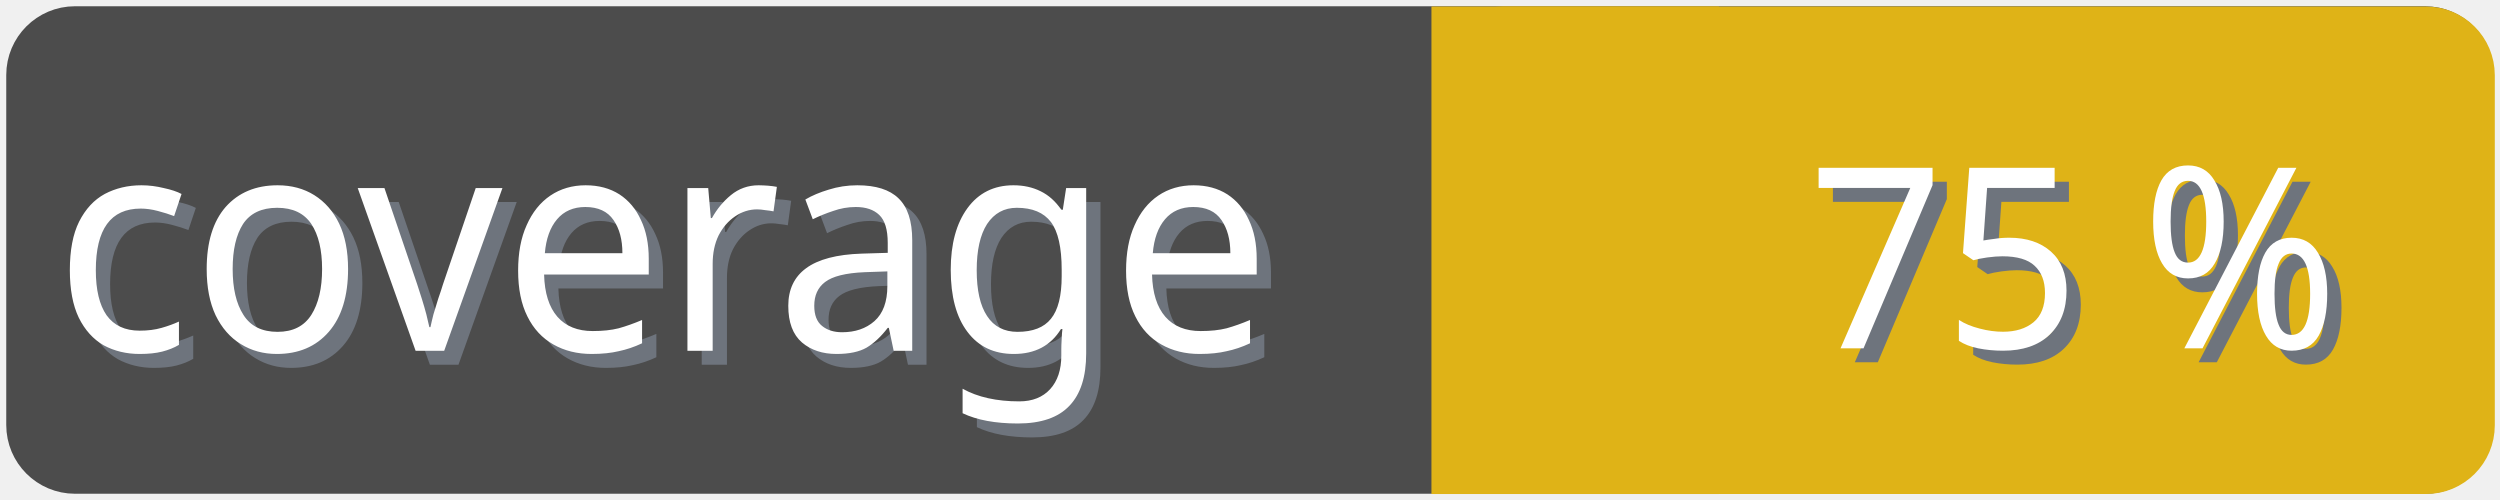
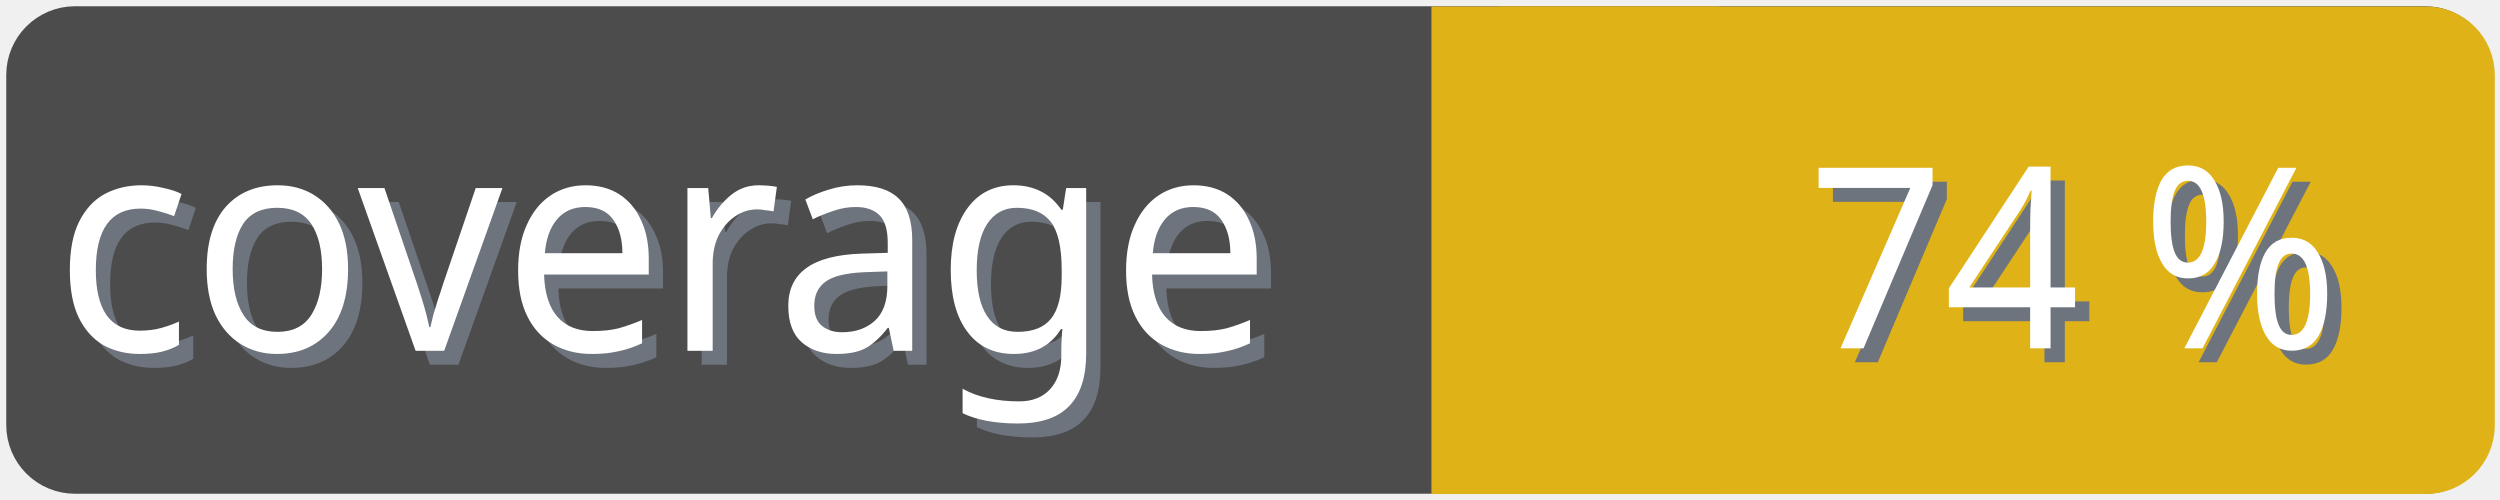
<svg xmlns="http://www.w3.org/2000/svg" width="100" height="20">
  <g>
    <rect fill="none" id="canvas_background" height="22" width="102" y="-1" x="-1" />
  </g>
  <g>
    <rect rx="2" id="svg_1" height="18" width="98" y="1" x="1" stroke-width="1.5" stroke="#4c4c4c" fill="#4c4c4c" />
    <text transform="matrix(0.95, 0, 0, 1.01133, 0.0809801, -0.0237383)" font-weight="normal" xml:space="preserve" text-anchor="start" font-family="'Trebuchet MS', Gadget, sans-serif" font-size="12" id="svg_8" y="14.45" x="2.8" stroke-width="0" stroke="#4c4c4c" fill="#6e747d">coverage</text>
    <text transform="matrix(0.95, 0, 0, 1.01133, 0.0809801, -0.0237383)" font-weight="normal" xml:space="preserve" text-anchor="start" font-family="'Trebuchet MS', Gadget, sans-serif" font-size="12" id="svg_3" y="13.9" x="2.2" stroke-width="0" stroke="#4c4c4c" fill="#ffffff">coverage</text>
    <rect rx="2" id="svg_5" height="18" width="40.905" y="1.011" x="58.137" stroke-width="1.5" stroke="#dfb317" fill="#dfb317" />
    <rect id="svg_7" height="18" width="10" y="1.011" x="58.008" stroke-width="1.5" stroke="#dfb317" fill="#dfb317" />
-     <text transform="matrix(0.95, 0, 0, 1.01133, 0.0809801, -0.0237383)" font-weight="normal" xml:space="preserve" text-anchor="end" font-family="'Trebuchet MS', Gadget, sans-serif" font-size="10" id="svg_10" y="14.35" x="99" stroke-width="0" stroke="#4c4c4c" fill="#6e747d">75 %</text>
-     <text transform="matrix(0.95, 0, 0, 1.01133, 0.0809801, -0.0237383)" font-weight="normal" xml:space="preserve" text-anchor="end" font-family="'Trebuchet MS', Gadget, sans-serif" font-size="10" id="svg_9" y="13.8" x="98.4" stroke-width="0" stroke="#4c4c4c" fill="#ffffff">75 %</text>
+     <text transform="matrix(0.95, 0, 0, 1.01133, 0.0809801, -0.0237383)" font-weight="normal" xml:space="preserve" text-anchor="end" font-family="'Trebuchet MS', Gadget, sans-serif" font-size="10" id="svg_10" y="14.35" x="99" stroke-width="0" stroke="#4c4c4c" fill="#6e747d">74 %</text>
+     <text transform="matrix(0.95, 0, 0, 1.01133, 0.0809801, -0.0237383)" font-weight="normal" xml:space="preserve" text-anchor="end" font-family="'Trebuchet MS', Gadget, sans-serif" font-size="10" id="svg_9" y="13.8" x="98.4" stroke-width="0" stroke="#4c4c4c" fill="#ffffff">74 %</text>
  </g>
</svg>
